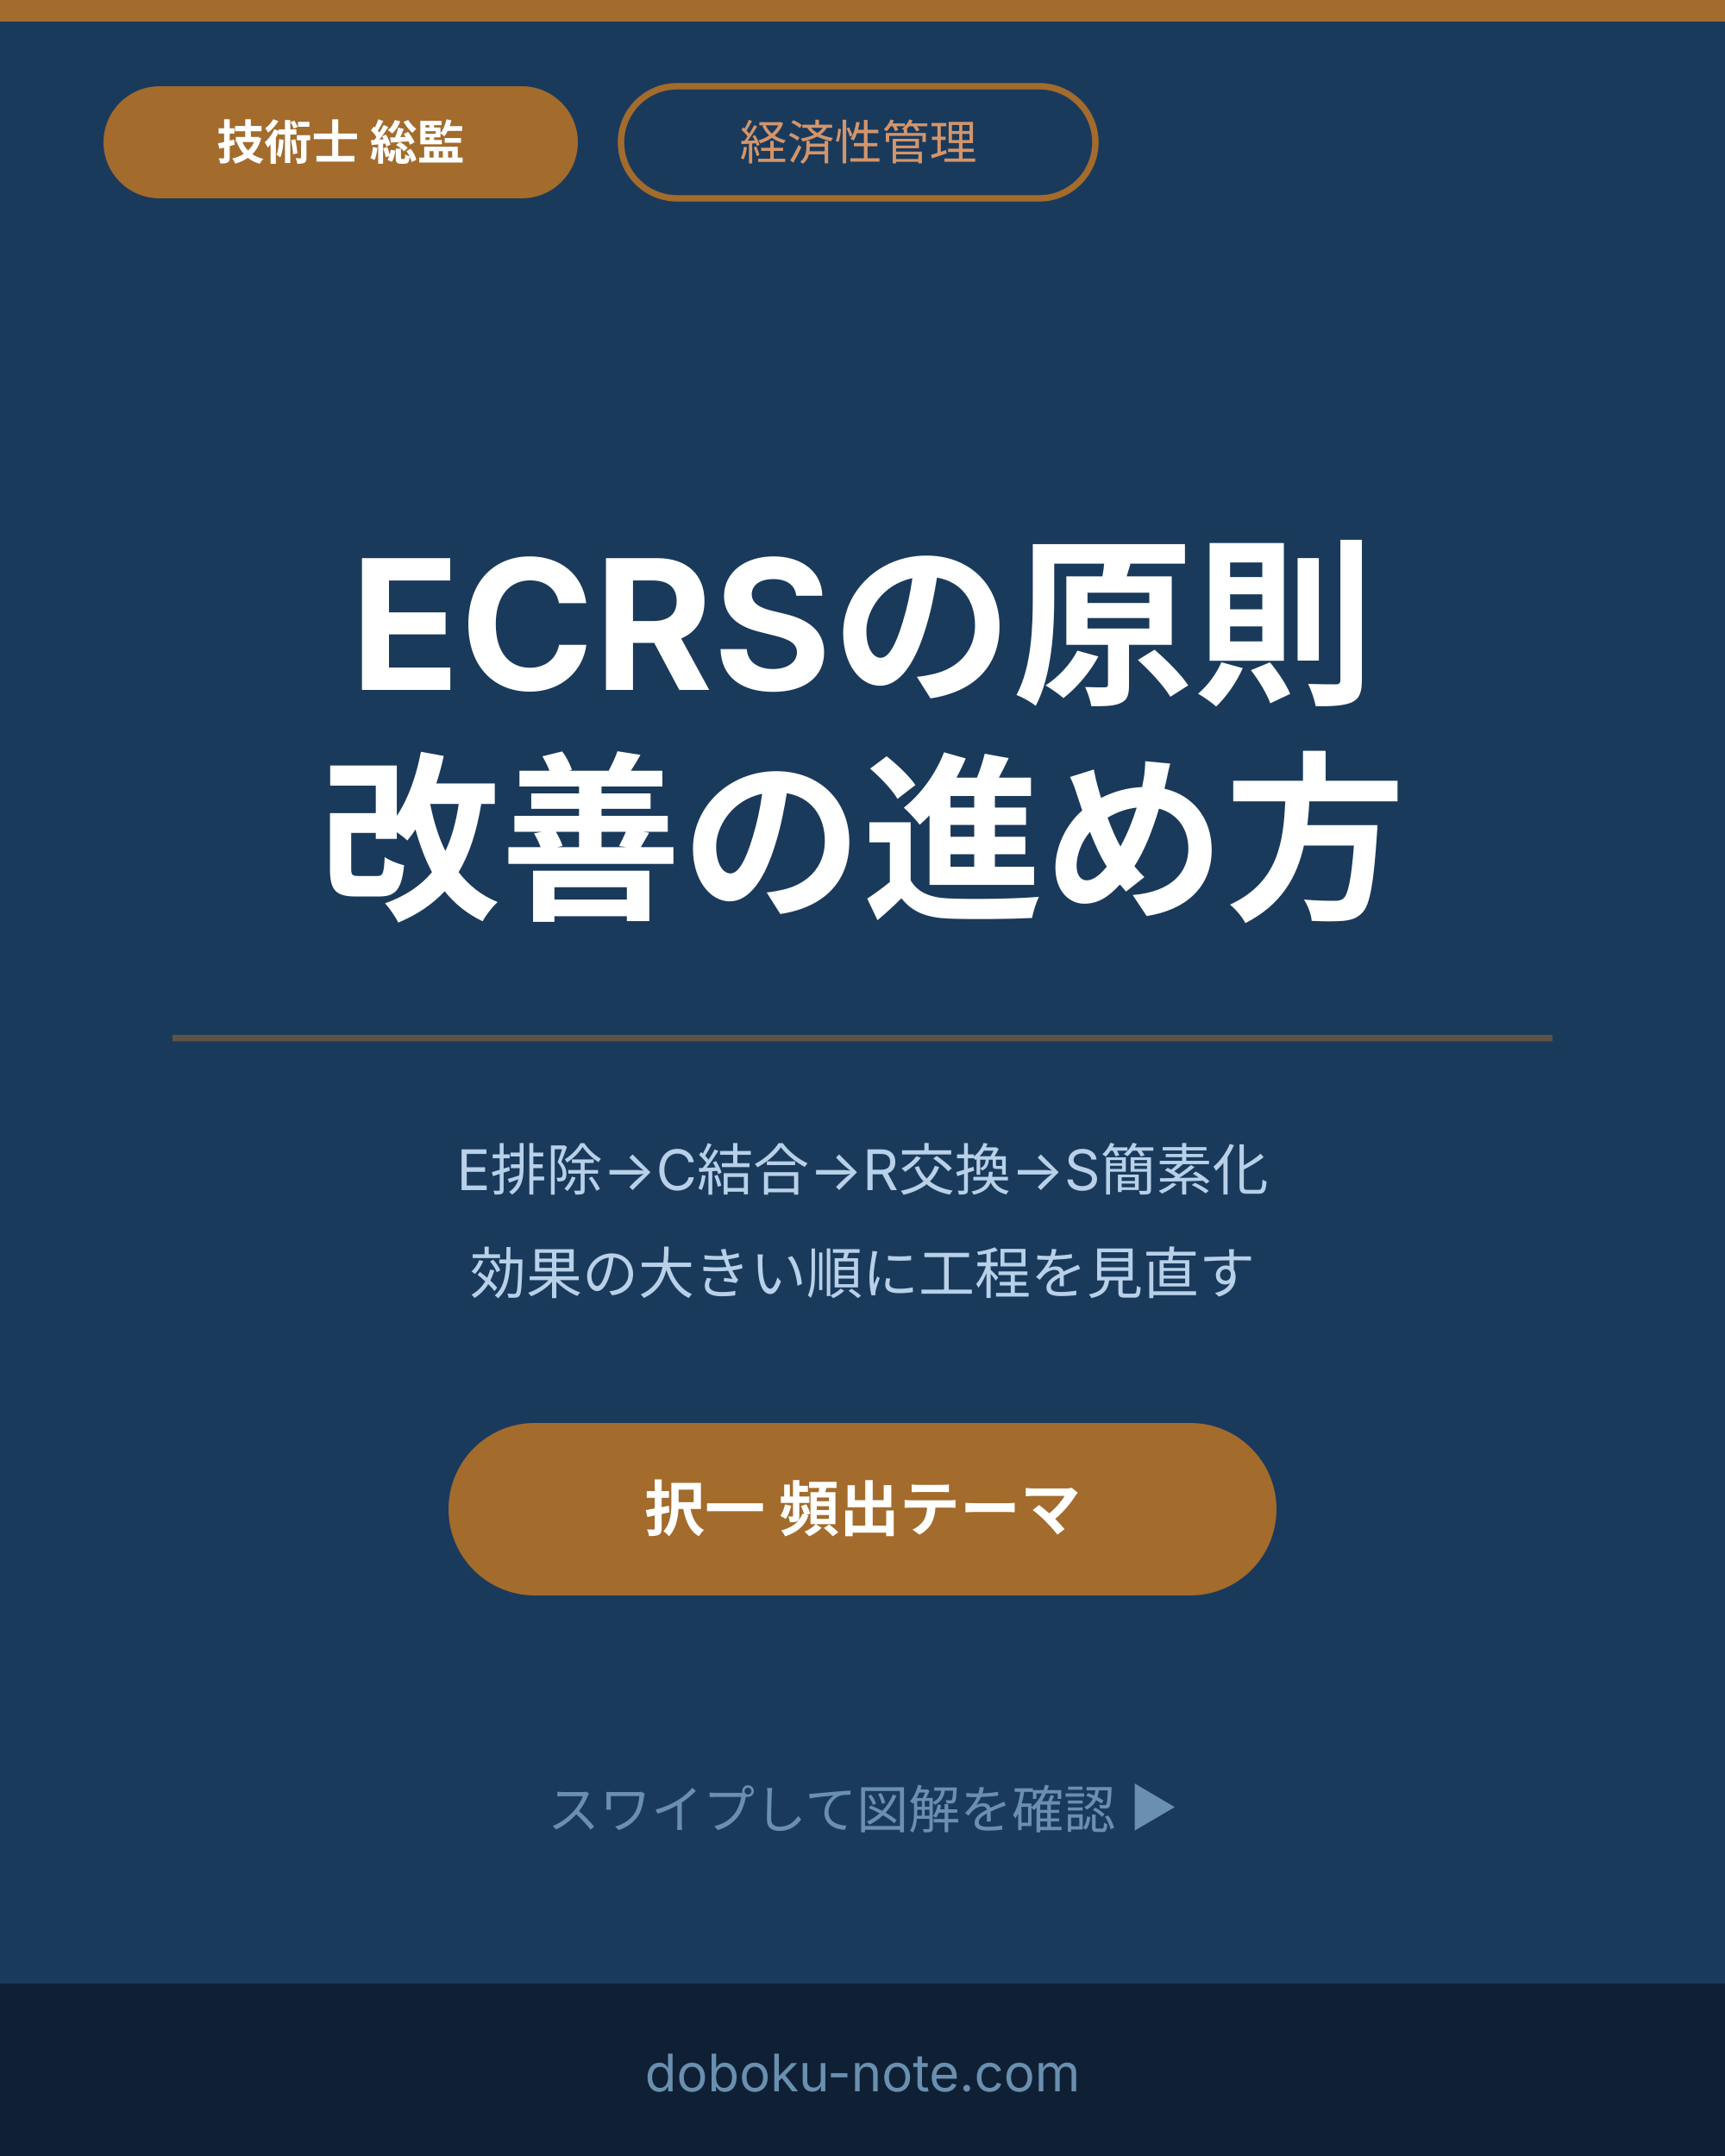
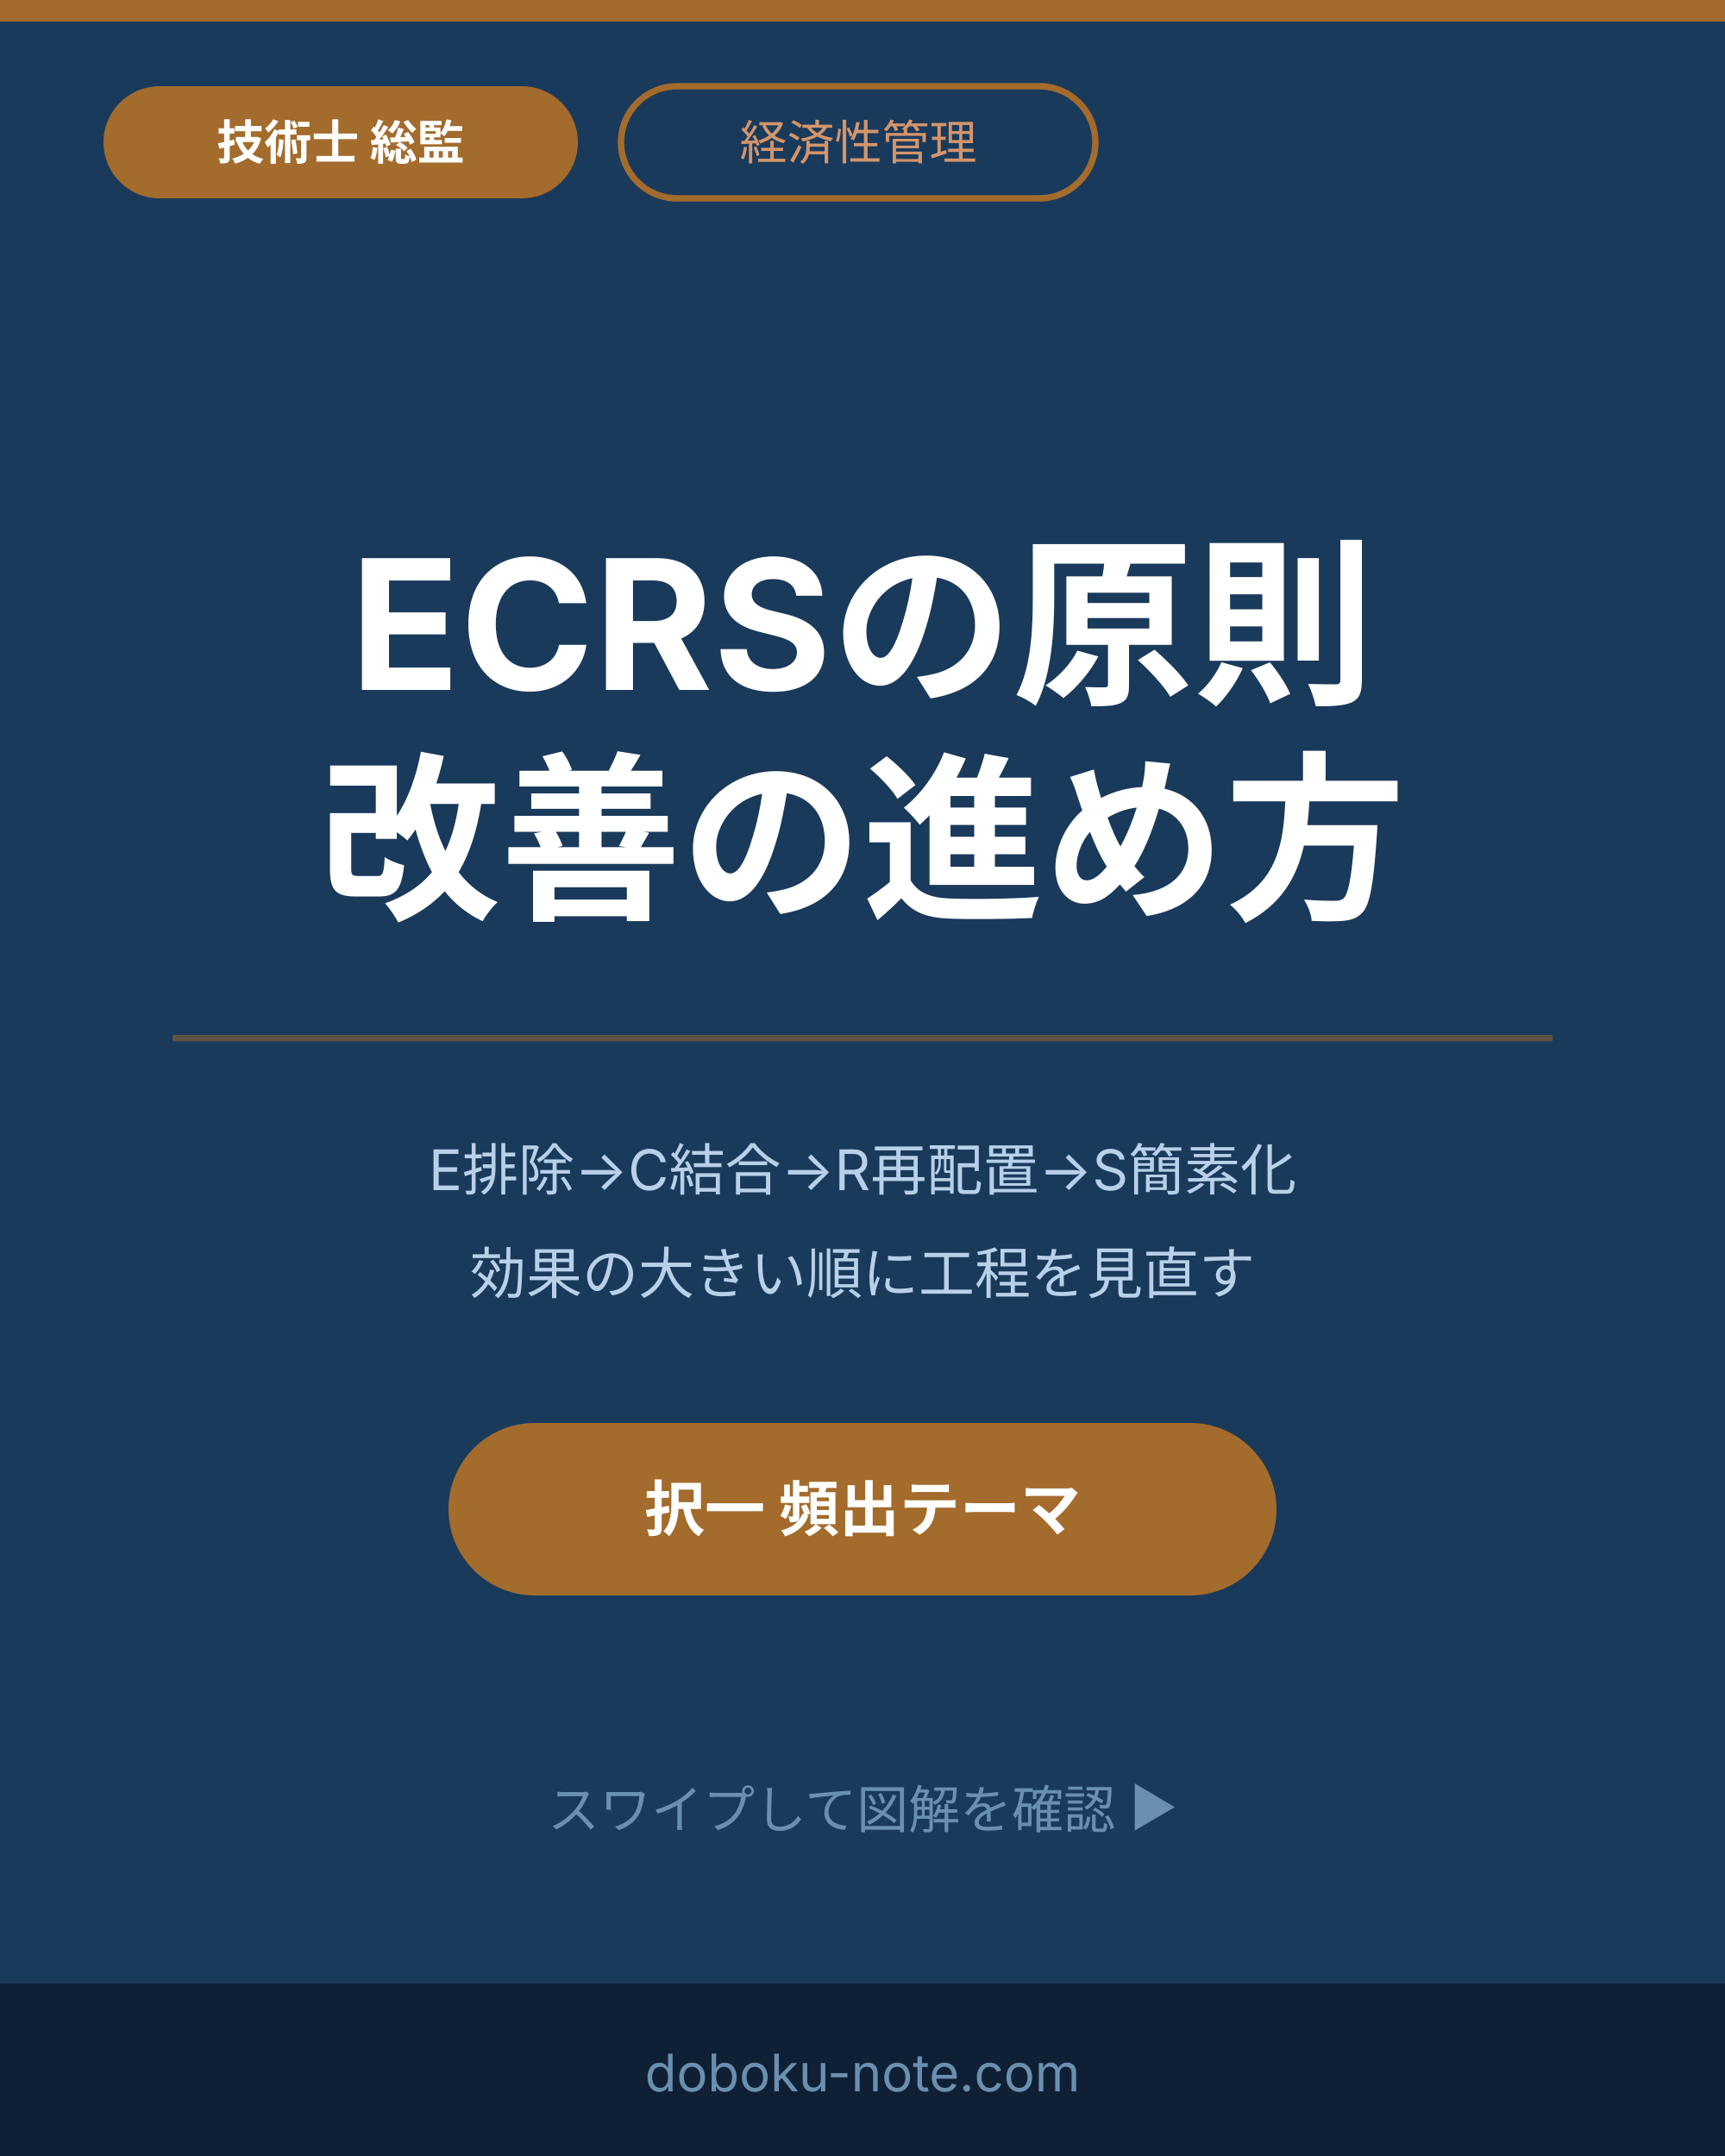
<svg xmlns="http://www.w3.org/2000/svg" viewBox="0 0 400 500" width="400" height="500" role="img" aria-label="技術士総監 経済性管理 ECRSの原則 表紙">
  <defs>
    <style>text { font-family: Inter, "Noto Sans JP", "Hiragino Kaku Gothic ProN", sans-serif; }</style>
  </defs>
  <rect width="400" height="500" fill="#1a3a5c" />
  <rect x="0" y="0" width="400" height="5" fill="#a36b2c" />
  <rect x="24" y="20" width="110" height="26" rx="13" fill="#a36b2c" />
  <text x="79" y="37" text-anchor="middle" font-size="11" font-weight="bold" fill="#fff">技術士 総監</text>
  <rect x="144" y="20" width="110" height="26" rx="13" fill="none" stroke="#a36b2c" stroke-width="1.5" />
  <text x="199" y="37" text-anchor="middle" font-size="11" fill="#d4956a">経済性管理</text>
  <text x="200" y="160" text-anchor="middle" font-size="42" font-weight="bold" fill="#ffffff">ECRSの原則</text>
  <text x="200" y="210" text-anchor="middle" font-size="42" font-weight="bold" fill="#ffffff">改善の進め方</text>
  <rect x="40" y="240" width="320" height="1.5" fill="#a36b2c" opacity="0.5" />
-   <text x="200" y="276" text-anchor="middle" font-size="13" fill="#b8d0e8">E排除→C結合→R交換→S簡素化</text>
+   <text x="200" y="276" text-anchor="middle" font-size="13" fill="#b8d0e8">E排除→C結合→R再配置→S簡素化</text>
  <text x="200" y="300" text-anchor="middle" font-size="13" fill="#b8d0e8">効果の大きい順に工程を見直す</text>
  <rect x="104" y="330" width="192" height="40" rx="20" fill="#a36b2c" />
  <text x="200" y="355" text-anchor="middle" font-size="14" font-weight="bold" fill="#fff">択一 頻出テーマ</text>
  <text x="200" y="424" text-anchor="middle" font-size="12" fill="#6a8faf">スワイプして図解を確認 ▶</text>
  <rect x="0" y="460" width="400" height="40" fill="#0f2035" />
  <text x="200" y="485" text-anchor="middle" font-size="12" fill="#6a8faf">doboku-note.com</text>
</svg>
